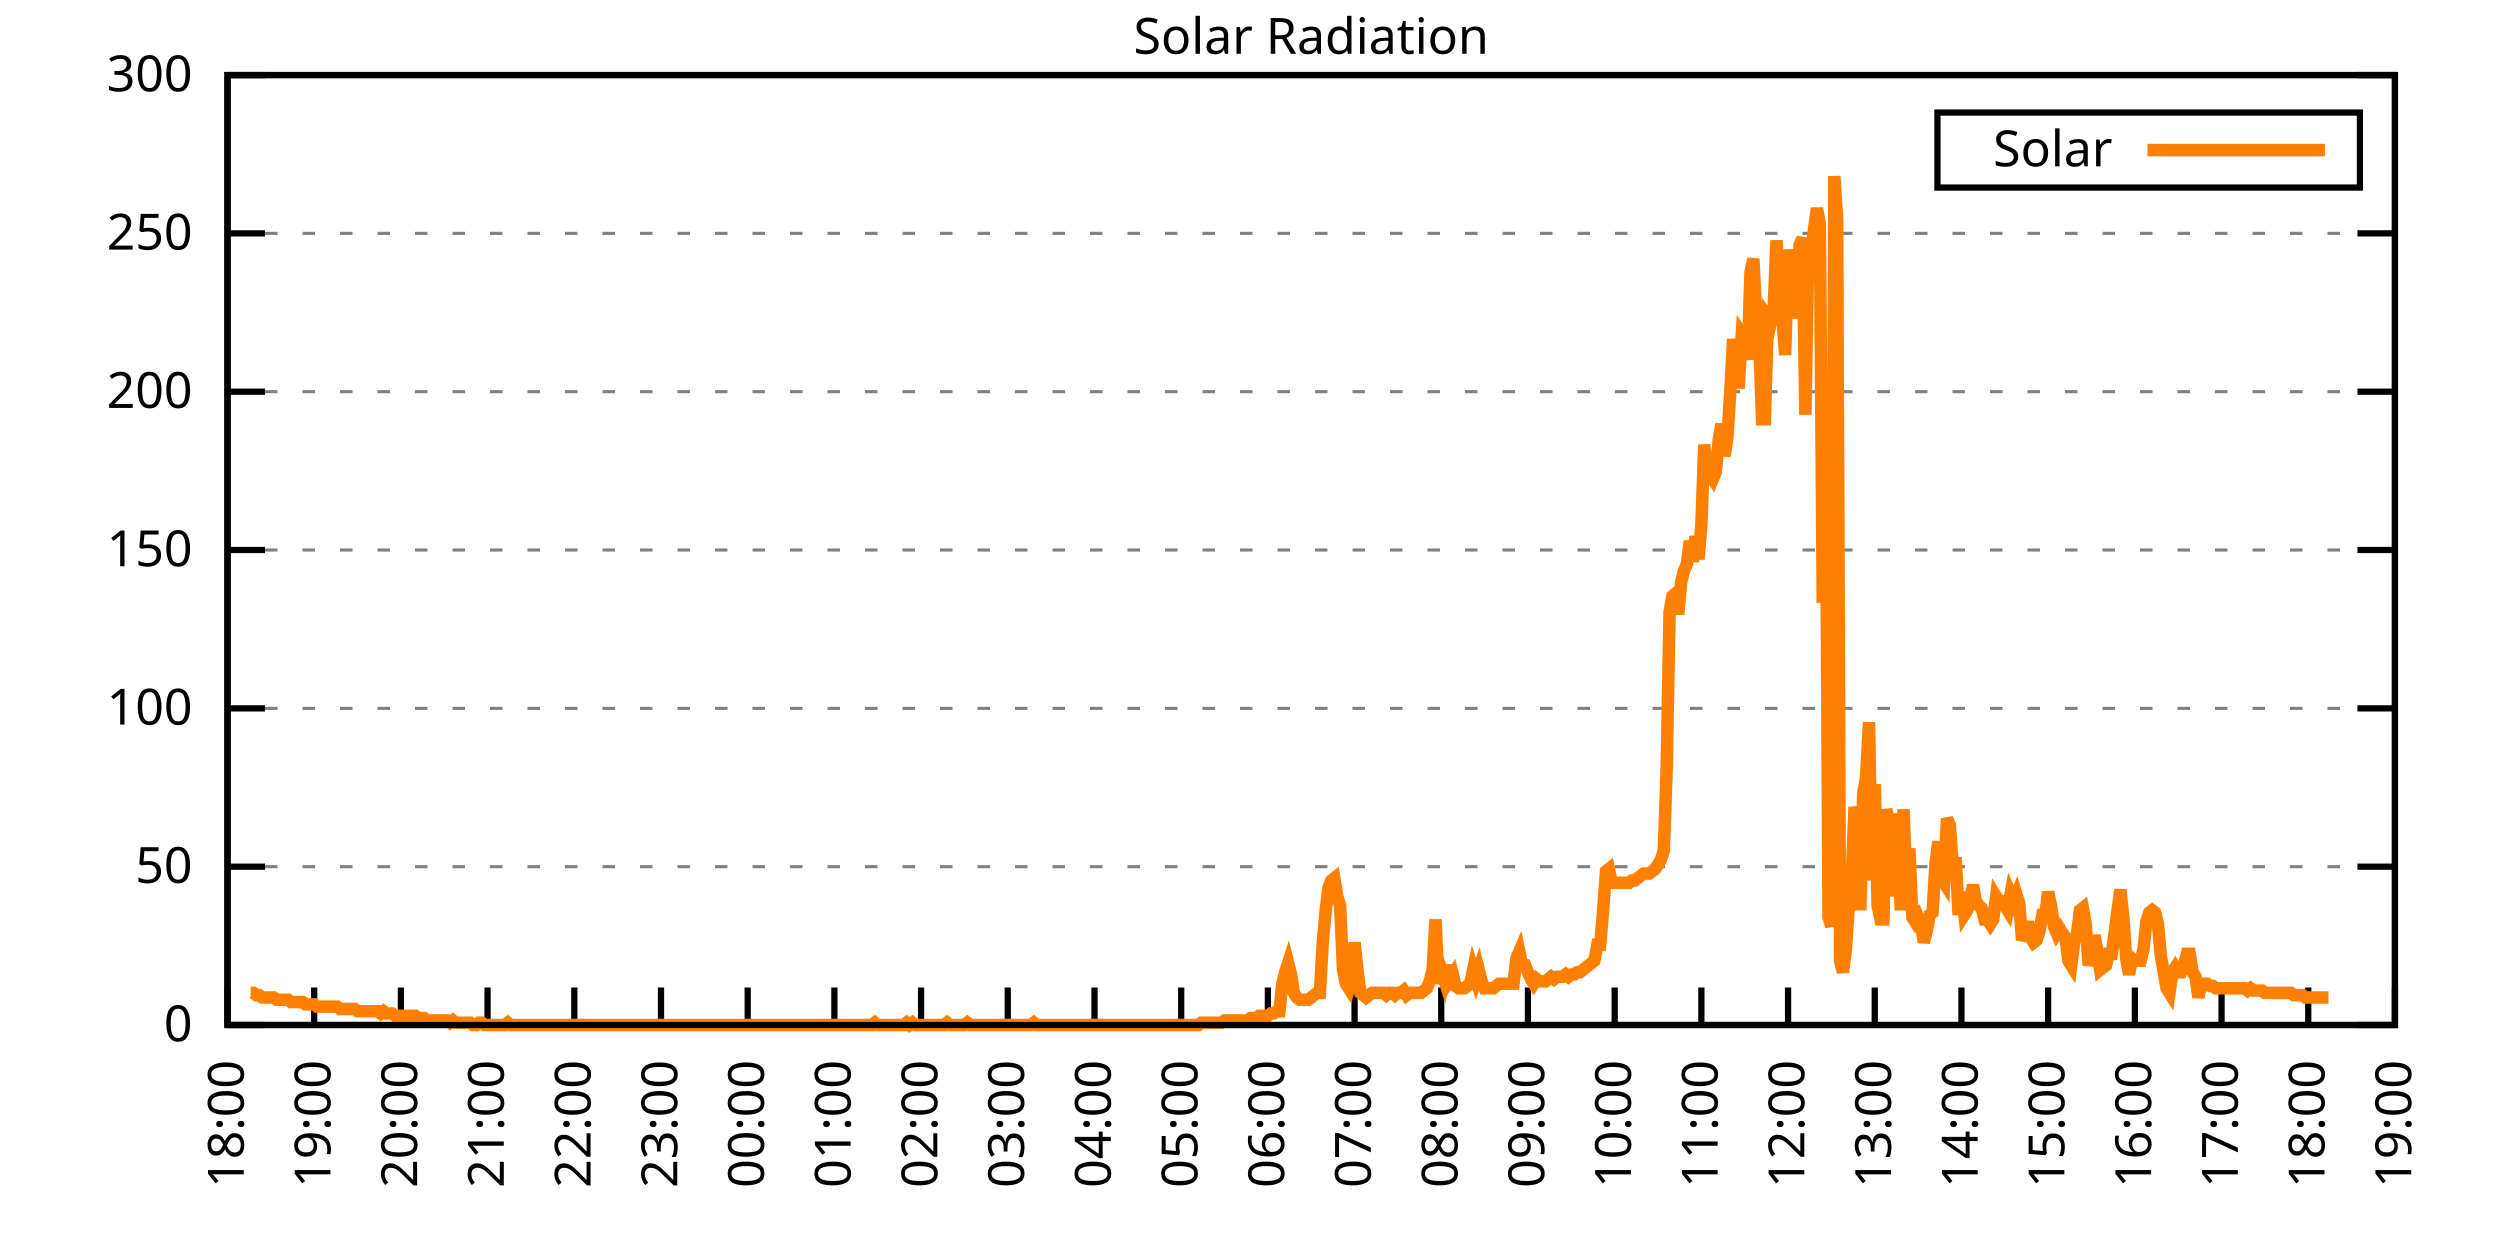
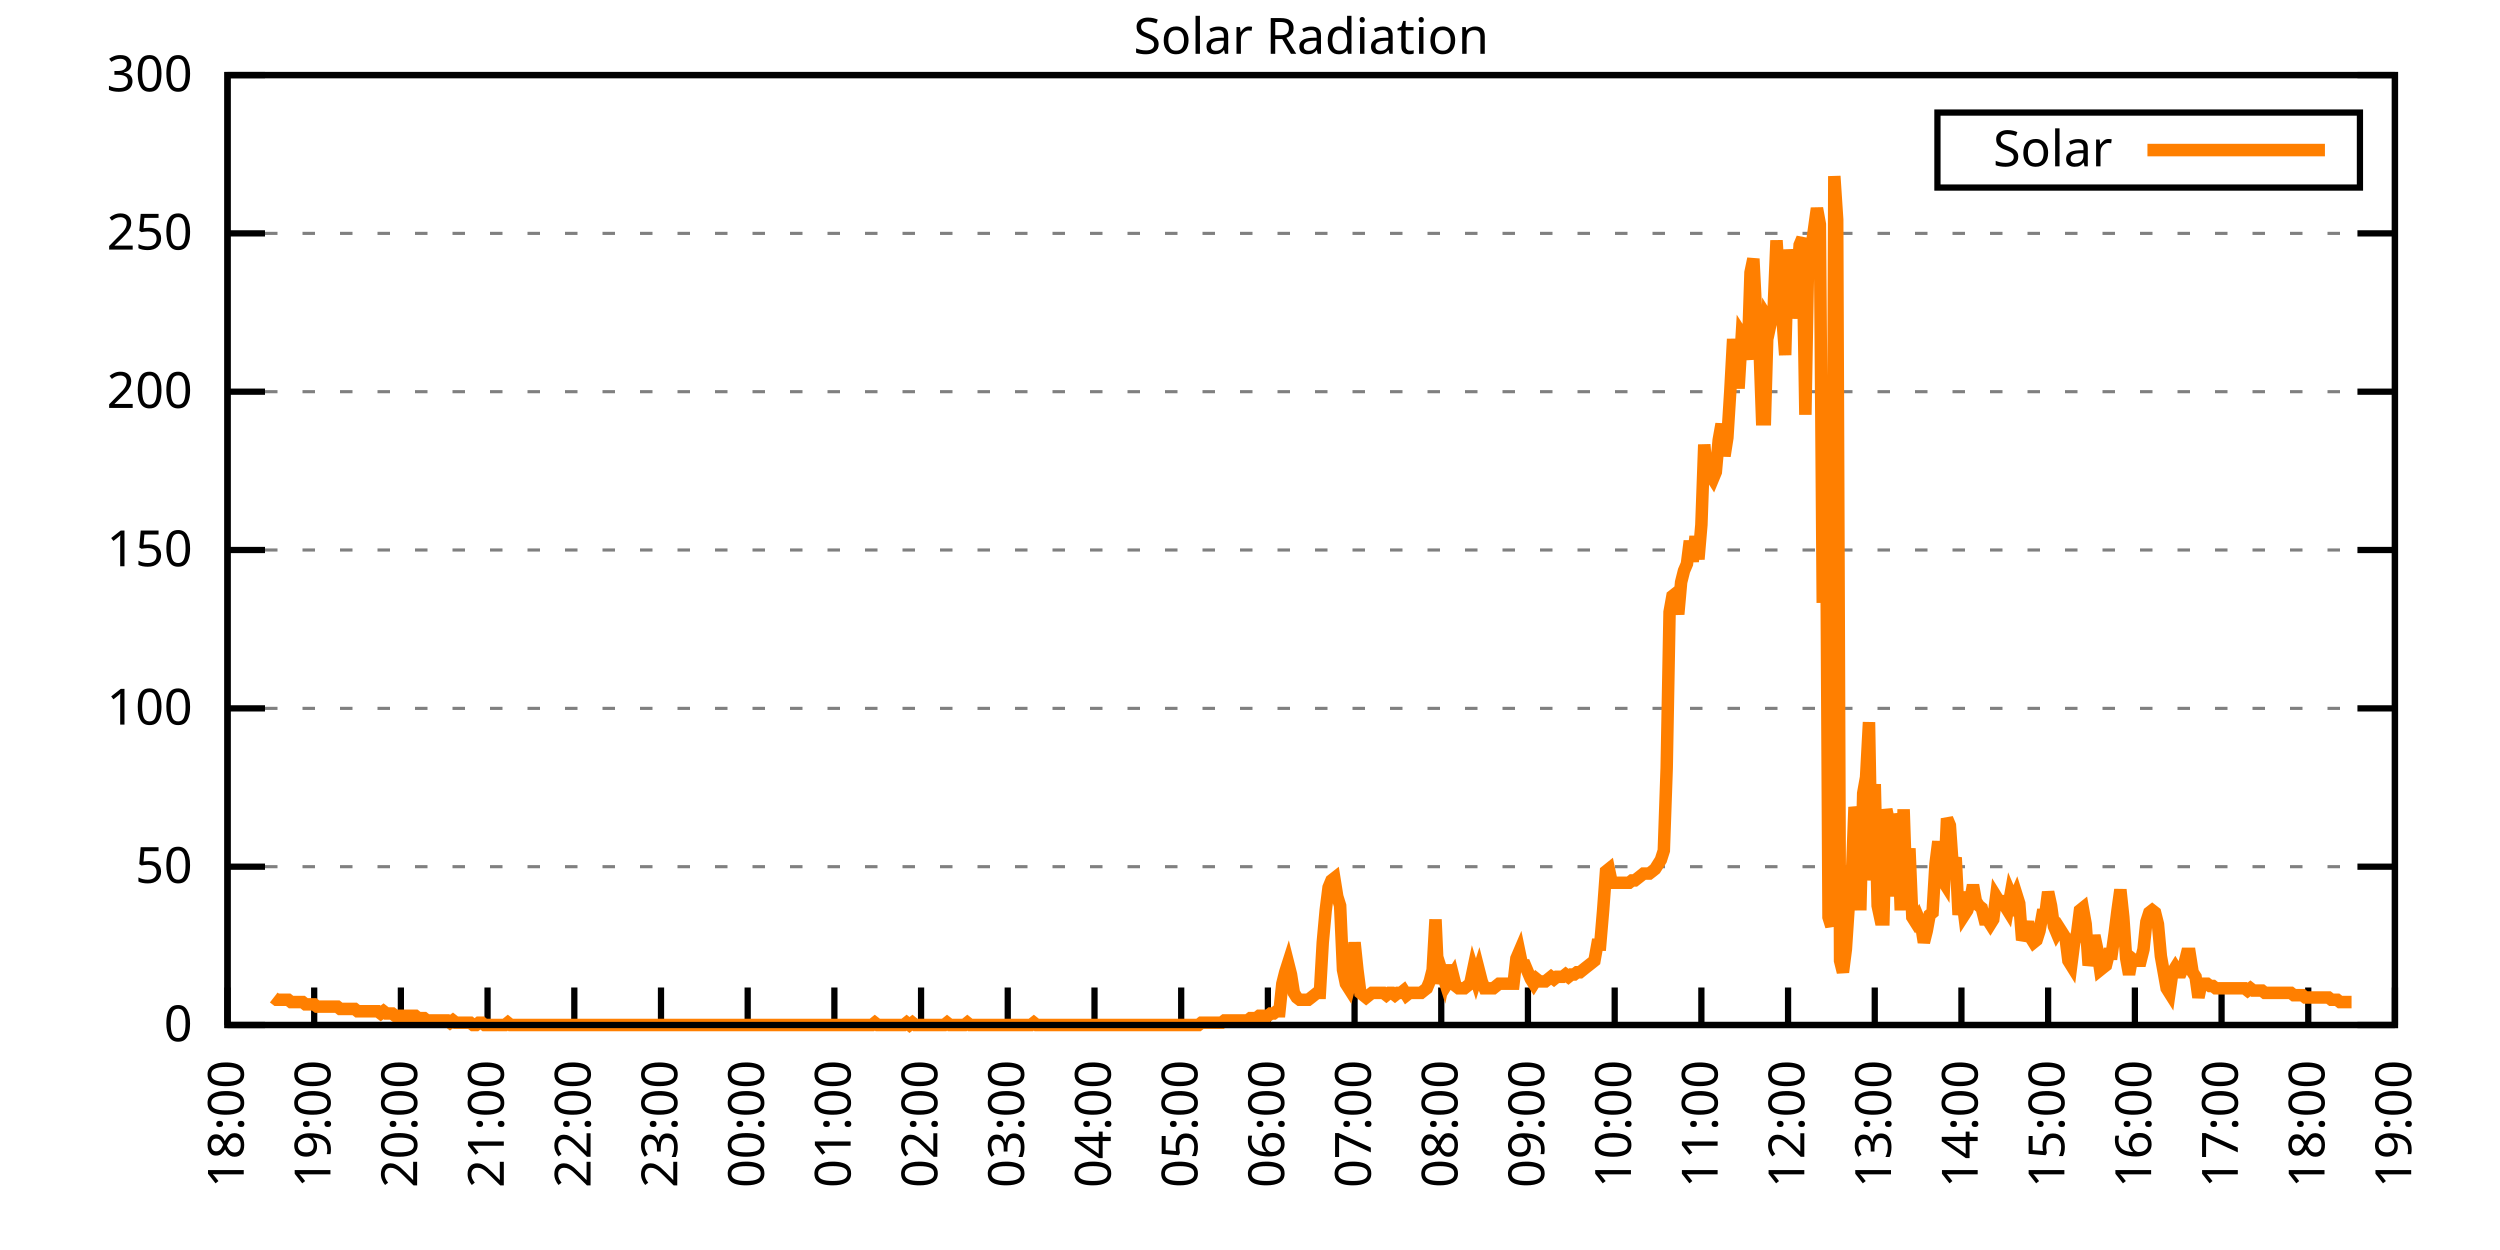
<svg xmlns="http://www.w3.org/2000/svg" xmlns:xlink="http://www.w3.org/1999/xlink" width="400" height="200" viewBox="0 0 400 200">
  <g id="gnuplot_canvas">
    <rect x="0" y="0" width="400" height="200" fill="none" />
    <defs>
      <circle id="gpDot" r="0.5" stroke-width="0.5" stroke="currentColor" />
      <path id="gpPt0" stroke-width="0.333" stroke="currentColor" d="M-1,0 h2 M0,-1 v2" />
      <path id="gpPt1" stroke-width="0.333" stroke="currentColor" d="M-1,-1 L1,1 M1,-1 L-1,1" />
      <path id="gpPt2" stroke-width="0.333" stroke="currentColor" d="M-1,0 L1,0 M0,-1 L0,1 M-1,-1 L1,1 M-1,1 L1,-1" />
      <rect id="gpPt3" stroke-width="0.333" stroke="currentColor" x="-1" y="-1" width="2" height="2" />
      <rect id="gpPt4" stroke-width="0.333" stroke="currentColor" fill="currentColor" x="-1" y="-1" width="2" height="2" />
      <circle id="gpPt5" stroke-width="0.333" stroke="currentColor" cx="0" cy="0" r="1" />
      <use xlink:href="#gpPt5" id="gpPt6" fill="currentColor" stroke="none" />
      <path id="gpPt7" stroke-width="0.333" stroke="currentColor" d="M0,-1.33 L-1.33,0.67 L1.33,0.67 z" />
      <use xlink:href="#gpPt7" id="gpPt8" fill="currentColor" stroke="none" />
      <use xlink:href="#gpPt7" id="gpPt9" stroke="currentColor" transform="rotate(180)" />
      <use xlink:href="#gpPt9" id="gpPt10" fill="currentColor" stroke="none" />
      <use xlink:href="#gpPt3" id="gpPt11" stroke="currentColor" transform="rotate(45)" />
      <use xlink:href="#gpPt11" id="gpPt12" fill="currentColor" stroke="none" />
      <path id="gpPt13" stroke-width="0.333" stroke="currentColor" d="M0,1.330 L1.265,0.411 L0.782,-1.067 L-0.782,-1.076 L-1.265,0.411 z" />
      <use xlink:href="#gpPt13" id="gpPt14" fill="currentColor" stroke="none" />
      <filter id="textbox" filterUnits="objectBoundingBox" x="0" y="0" height="1" width="1">
        <feFlood flood-color="white" flood-opacity="1" result="bgnd" />
        <feComposite in="SourceGraphic" in2="bgnd" operator="atop" />
      </filter>
      <filter id="greybox" filterUnits="objectBoundingBox" x="0" y="0" height="1" width="1">
        <feFlood flood-color="lightgrey" flood-opacity="1" result="grey" />
        <feComposite in="SourceGraphic" in2="grey" operator="atop" />
      </filter>
    </defs>
    <g fill="none" color="white" stroke="currentColor" stroke-width="1.00" stroke-linecap="butt" stroke-linejoin="miter">
</g>
    <g fill="none" color="black" stroke="currentColor" stroke-width="1.00" stroke-linecap="butt" stroke-linejoin="miter">
      <g stroke="none" shape-rendering="crispEdges">
        <polygon fill="rgb(255, 255, 255)" points="36.40,164.00 383.18,164.00 383.18,12.02 36.40,12.02 " />
      </g>
    </g>
    <g fill="none" color="black" stroke="currentColor" stroke-width="1.00" stroke-linecap="butt" stroke-linejoin="miter">
</g>
    <g fill="none" color="black" stroke="black" stroke-width="0.50" stroke-linecap="butt" stroke-linejoin="miter">
</g>
    <g fill="none" color="gray" stroke="currentColor" stroke-width="0.50" stroke-linecap="butt" stroke-linejoin="miter">
      <path stroke="gray" stroke-dasharray="2,4" class="gridline" d="M36.40,164.00 L383.19,164.00  " />
    </g>
    <g fill="none" color="gray" stroke="gray" stroke-width="1.00" stroke-linecap="butt" stroke-linejoin="miter">
</g>
    <g fill="none" color="black" stroke="currentColor" stroke-width="1.00" stroke-linecap="butt" stroke-linejoin="miter">
      <path stroke="black" d="M36.40,164.00 L42.40,164.00 M383.19,164.00 L377.19,164.00  " />
      <g transform="translate(30.80,166.60)" stroke="none" fill="black" font-family="Sans" font-size="8.00" text-anchor="end">
        <text>
          <tspan font-family="Sans"> 0</tspan>
        </text>
      </g>
    </g>
    <g fill="none" color="black" stroke="currentColor" stroke-width="1.00" stroke-linecap="butt" stroke-linejoin="miter">
</g>
    <g fill="none" color="black" stroke="black" stroke-width="0.50" stroke-linecap="butt" stroke-linejoin="miter">
</g>
    <g fill="none" color="gray" stroke="currentColor" stroke-width="0.50" stroke-linecap="butt" stroke-linejoin="miter">
      <path stroke="gray" stroke-dasharray="2,4" class="gridline" d="M36.40,138.67 L383.19,138.67  " />
    </g>
    <g fill="none" color="gray" stroke="gray" stroke-width="1.00" stroke-linecap="butt" stroke-linejoin="miter">
</g>
    <g fill="none" color="black" stroke="currentColor" stroke-width="1.00" stroke-linecap="butt" stroke-linejoin="miter">
      <path stroke="black" d="M36.40,138.67 L42.40,138.67 M383.19,138.67 L377.19,138.67  " />
      <g transform="translate(30.80,141.27)" stroke="none" fill="black" font-family="Sans" font-size="8.00" text-anchor="end">
        <text>
          <tspan font-family="Sans"> 50</tspan>
        </text>
      </g>
    </g>
    <g fill="none" color="black" stroke="currentColor" stroke-width="1.00" stroke-linecap="butt" stroke-linejoin="miter">
</g>
    <g fill="none" color="black" stroke="black" stroke-width="0.50" stroke-linecap="butt" stroke-linejoin="miter">
</g>
    <g fill="none" color="gray" stroke="currentColor" stroke-width="0.50" stroke-linecap="butt" stroke-linejoin="miter">
      <path stroke="gray" stroke-dasharray="2,4" class="gridline" d="M36.40,113.34 L383.19,113.34  " />
    </g>
    <g fill="none" color="gray" stroke="gray" stroke-width="1.00" stroke-linecap="butt" stroke-linejoin="miter">
</g>
    <g fill="none" color="black" stroke="currentColor" stroke-width="1.00" stroke-linecap="butt" stroke-linejoin="miter">
      <path stroke="black" d="M36.40,113.34 L42.40,113.34 M383.19,113.34 L377.19,113.34  " />
      <g transform="translate(30.80,115.94)" stroke="none" fill="black" font-family="Sans" font-size="8.00" text-anchor="end">
        <text>
          <tspan font-family="Sans"> 100</tspan>
        </text>
      </g>
    </g>
    <g fill="none" color="black" stroke="currentColor" stroke-width="1.00" stroke-linecap="butt" stroke-linejoin="miter">
</g>
    <g fill="none" color="black" stroke="black" stroke-width="0.50" stroke-linecap="butt" stroke-linejoin="miter">
</g>
    <g fill="none" color="gray" stroke="currentColor" stroke-width="0.50" stroke-linecap="butt" stroke-linejoin="miter">
      <path stroke="gray" stroke-dasharray="2,4" class="gridline" d="M36.40,88.00 L383.19,88.00  " />
    </g>
    <g fill="none" color="gray" stroke="gray" stroke-width="1.00" stroke-linecap="butt" stroke-linejoin="miter">
</g>
    <g fill="none" color="black" stroke="currentColor" stroke-width="1.00" stroke-linecap="butt" stroke-linejoin="miter">
      <path stroke="black" d="M36.40,88.00 L42.40,88.00 M383.19,88.00 L377.19,88.00  " />
      <g transform="translate(30.80,90.60)" stroke="none" fill="black" font-family="Sans" font-size="8.00" text-anchor="end">
        <text>
          <tspan font-family="Sans"> 150</tspan>
        </text>
      </g>
    </g>
    <g fill="none" color="black" stroke="currentColor" stroke-width="1.00" stroke-linecap="butt" stroke-linejoin="miter">
</g>
    <g fill="none" color="black" stroke="black" stroke-width="0.50" stroke-linecap="butt" stroke-linejoin="miter">
</g>
    <g fill="none" color="gray" stroke="currentColor" stroke-width="0.50" stroke-linecap="butt" stroke-linejoin="miter">
      <path stroke="gray" stroke-dasharray="2,4" class="gridline" d="M36.40,62.67 L383.19,62.67  " />
    </g>
    <g fill="none" color="gray" stroke="gray" stroke-width="1.00" stroke-linecap="butt" stroke-linejoin="miter">
</g>
    <g fill="none" color="black" stroke="currentColor" stroke-width="1.00" stroke-linecap="butt" stroke-linejoin="miter">
      <path stroke="black" d="M36.40,62.67 L42.40,62.67 M383.19,62.67 L377.19,62.67  " />
      <g transform="translate(30.80,65.27)" stroke="none" fill="black" font-family="Sans" font-size="8.00" text-anchor="end">
        <text>
          <tspan font-family="Sans"> 200</tspan>
        </text>
      </g>
    </g>
    <g fill="none" color="black" stroke="currentColor" stroke-width="1.00" stroke-linecap="butt" stroke-linejoin="miter">
</g>
    <g fill="none" color="black" stroke="black" stroke-width="0.50" stroke-linecap="butt" stroke-linejoin="miter">
</g>
    <g fill="none" color="gray" stroke="currentColor" stroke-width="0.50" stroke-linecap="butt" stroke-linejoin="miter">
      <path stroke="gray" stroke-dasharray="2,4" class="gridline" d="M36.40,37.34 L383.19,37.34  " />
    </g>
    <g fill="none" color="gray" stroke="gray" stroke-width="1.00" stroke-linecap="butt" stroke-linejoin="miter">
</g>
    <g fill="none" color="black" stroke="currentColor" stroke-width="1.00" stroke-linecap="butt" stroke-linejoin="miter">
      <path stroke="black" d="M36.40,37.34 L42.40,37.34 M383.19,37.34 L377.19,37.34  " />
      <g transform="translate(30.80,39.94)" stroke="none" fill="black" font-family="Sans" font-size="8.00" text-anchor="end">
        <text>
          <tspan font-family="Sans"> 250</tspan>
        </text>
      </g>
    </g>
    <g fill="none" color="black" stroke="currentColor" stroke-width="1.00" stroke-linecap="butt" stroke-linejoin="miter">
</g>
    <g fill="none" color="black" stroke="black" stroke-width="0.50" stroke-linecap="butt" stroke-linejoin="miter">
</g>
    <g fill="none" color="gray" stroke="currentColor" stroke-width="0.50" stroke-linecap="butt" stroke-linejoin="miter">
      <path stroke="gray" stroke-dasharray="2,4" class="gridline" d="M36.40,12.01 L383.19,12.01  " />
    </g>
    <g fill="none" color="gray" stroke="gray" stroke-width="1.00" stroke-linecap="butt" stroke-linejoin="miter">
</g>
    <g fill="none" color="black" stroke="currentColor" stroke-width="1.00" stroke-linecap="butt" stroke-linejoin="miter">
      <path stroke="black" d="M36.40,12.01 L42.40,12.01 M383.19,12.01 L377.19,12.01  " />
      <g transform="translate(30.80,14.61)" stroke="none" fill="black" font-family="Sans" font-size="8.00" text-anchor="end">
        <text>
          <tspan font-family="Sans"> 300</tspan>
        </text>
      </g>
    </g>
    <g fill="none" color="black" stroke="currentColor" stroke-width="1.00" stroke-linecap="butt" stroke-linejoin="miter">
      <path stroke="black" d="M36.40,164.00 L36.40,158.00  " />
      <g transform="translate(39.00,169.60) rotate(270.00)" stroke="none" fill="black" font-family="Sans" font-size="8.00" text-anchor="end">
        <text>
          <tspan font-family="Sans">18:00</tspan>
        </text>
      </g>
    </g>
    <g fill="none" color="black" stroke="currentColor" stroke-width="1.00" stroke-linecap="butt" stroke-linejoin="miter">
      <path stroke="black" d="M50.27,164.00 L50.27,158.00  " />
      <g transform="translate(52.87,169.60) rotate(270.00)" stroke="none" fill="black" font-family="Sans" font-size="8.00" text-anchor="end">
        <text>
          <tspan font-family="Sans">19:00</tspan>
        </text>
      </g>
    </g>
    <g fill="none" color="black" stroke="currentColor" stroke-width="1.00" stroke-linecap="butt" stroke-linejoin="miter">
      <path stroke="black" d="M64.14,164.00 L64.14,158.00  " />
      <g transform="translate(66.74,169.60) rotate(270.00)" stroke="none" fill="black" font-family="Sans" font-size="8.00" text-anchor="end">
        <text>
          <tspan font-family="Sans">20:00</tspan>
        </text>
      </g>
    </g>
    <g fill="none" color="black" stroke="currentColor" stroke-width="1.00" stroke-linecap="butt" stroke-linejoin="miter">
      <path stroke="black" d="M78.01,164.00 L78.01,158.00  " />
      <g transform="translate(80.61,169.60) rotate(270.00)" stroke="none" fill="black" font-family="Sans" font-size="8.00" text-anchor="end">
        <text>
          <tspan font-family="Sans">21:00</tspan>
        </text>
      </g>
    </g>
    <g fill="none" color="black" stroke="currentColor" stroke-width="1.00" stroke-linecap="butt" stroke-linejoin="miter">
      <path stroke="black" d="M91.89,164.00 L91.89,158.00  " />
      <g transform="translate(94.49,169.60) rotate(270.00)" stroke="none" fill="black" font-family="Sans" font-size="8.00" text-anchor="end">
        <text>
          <tspan font-family="Sans">22:00</tspan>
        </text>
      </g>
    </g>
    <g fill="none" color="black" stroke="currentColor" stroke-width="1.00" stroke-linecap="butt" stroke-linejoin="miter">
      <path stroke="black" d="M105.76,164.00 L105.76,158.00  " />
      <g transform="translate(108.36,169.60) rotate(270.00)" stroke="none" fill="black" font-family="Sans" font-size="8.00" text-anchor="end">
        <text>
          <tspan font-family="Sans">23:00</tspan>
        </text>
      </g>
    </g>
    <g fill="none" color="black" stroke="currentColor" stroke-width="1.00" stroke-linecap="butt" stroke-linejoin="miter">
      <path stroke="black" d="M119.63,164.00 L119.63,158.00  " />
      <g transform="translate(122.23,169.60) rotate(270.00)" stroke="none" fill="black" font-family="Sans" font-size="8.00" text-anchor="end">
        <text>
          <tspan font-family="Sans">00:00</tspan>
        </text>
      </g>
    </g>
    <g fill="none" color="black" stroke="currentColor" stroke-width="1.00" stroke-linecap="butt" stroke-linejoin="miter">
      <path stroke="black" d="M133.50,164.00 L133.50,158.00  " />
      <g transform="translate(136.10,169.60) rotate(270.00)" stroke="none" fill="black" font-family="Sans" font-size="8.00" text-anchor="end">
        <text>
          <tspan font-family="Sans">01:00</tspan>
        </text>
      </g>
    </g>
    <g fill="none" color="black" stroke="currentColor" stroke-width="1.00" stroke-linecap="butt" stroke-linejoin="miter">
      <path stroke="black" d="M147.37,164.00 L147.37,158.00  " />
      <g transform="translate(149.97,169.60) rotate(270.00)" stroke="none" fill="black" font-family="Sans" font-size="8.00" text-anchor="end">
        <text>
          <tspan font-family="Sans">02:00</tspan>
        </text>
      </g>
    </g>
    <g fill="none" color="black" stroke="currentColor" stroke-width="1.00" stroke-linecap="butt" stroke-linejoin="miter">
      <path stroke="black" d="M161.24,164.00 L161.24,158.00  " />
      <g transform="translate(163.84,169.60) rotate(270.00)" stroke="none" fill="black" font-family="Sans" font-size="8.00" text-anchor="end">
        <text>
          <tspan font-family="Sans">03:00</tspan>
        </text>
      </g>
    </g>
    <g fill="none" color="black" stroke="currentColor" stroke-width="1.00" stroke-linecap="butt" stroke-linejoin="miter">
      <path stroke="black" d="M175.12,164.00 L175.12,158.00  " />
      <g transform="translate(177.72,169.60) rotate(270.00)" stroke="none" fill="black" font-family="Sans" font-size="8.00" text-anchor="end">
        <text>
          <tspan font-family="Sans">04:00</tspan>
        </text>
      </g>
    </g>
    <g fill="none" color="black" stroke="currentColor" stroke-width="1.00" stroke-linecap="butt" stroke-linejoin="miter">
      <path stroke="black" d="M188.99,164.00 L188.99,158.00  " />
      <g transform="translate(191.59,169.60) rotate(270.00)" stroke="none" fill="black" font-family="Sans" font-size="8.00" text-anchor="end">
        <text>
          <tspan font-family="Sans">05:00</tspan>
        </text>
      </g>
    </g>
    <g fill="none" color="black" stroke="currentColor" stroke-width="1.00" stroke-linecap="butt" stroke-linejoin="miter">
      <path stroke="black" d="M202.86,164.00 L202.86,158.00  " />
      <g transform="translate(205.46,169.60) rotate(270.00)" stroke="none" fill="black" font-family="Sans" font-size="8.00" text-anchor="end">
        <text>
          <tspan font-family="Sans">06:00</tspan>
        </text>
      </g>
    </g>
    <g fill="none" color="black" stroke="currentColor" stroke-width="1.00" stroke-linecap="butt" stroke-linejoin="miter">
      <path stroke="black" d="M216.73,164.00 L216.73,158.00  " />
      <g transform="translate(219.33,169.60) rotate(270.00)" stroke="none" fill="black" font-family="Sans" font-size="8.00" text-anchor="end">
        <text>
          <tspan font-family="Sans">07:00</tspan>
        </text>
      </g>
    </g>
    <g fill="none" color="black" stroke="currentColor" stroke-width="1.00" stroke-linecap="butt" stroke-linejoin="miter">
      <path stroke="black" d="M230.60,164.00 L230.60,158.00  " />
      <g transform="translate(233.20,169.60) rotate(270.00)" stroke="none" fill="black" font-family="Sans" font-size="8.00" text-anchor="end">
        <text>
          <tspan font-family="Sans">08:00</tspan>
        </text>
      </g>
    </g>
    <g fill="none" color="black" stroke="currentColor" stroke-width="1.00" stroke-linecap="butt" stroke-linejoin="miter">
      <path stroke="black" d="M244.47,164.00 L244.47,158.00  " />
      <g transform="translate(247.07,169.60) rotate(270.00)" stroke="none" fill="black" font-family="Sans" font-size="8.00" text-anchor="end">
        <text>
          <tspan font-family="Sans">09:00</tspan>
        </text>
      </g>
    </g>
    <g fill="none" color="black" stroke="currentColor" stroke-width="1.00" stroke-linecap="butt" stroke-linejoin="miter">
      <path stroke="black" d="M258.35,164.00 L258.35,158.00  " />
      <g transform="translate(260.95,169.60) rotate(270.00)" stroke="none" fill="black" font-family="Sans" font-size="8.00" text-anchor="end">
        <text>
          <tspan font-family="Sans">10:00</tspan>
        </text>
      </g>
    </g>
    <g fill="none" color="black" stroke="currentColor" stroke-width="1.00" stroke-linecap="butt" stroke-linejoin="miter">
      <path stroke="black" d="M272.22,164.00 L272.22,158.00  " />
      <g transform="translate(274.82,169.60) rotate(270.00)" stroke="none" fill="black" font-family="Sans" font-size="8.00" text-anchor="end">
        <text>
          <tspan font-family="Sans">11:00</tspan>
        </text>
      </g>
    </g>
    <g fill="none" color="black" stroke="currentColor" stroke-width="1.00" stroke-linecap="butt" stroke-linejoin="miter">
      <path stroke="black" d="M286.09,164.00 L286.09,158.00  " />
      <g transform="translate(288.69,169.60) rotate(270.00)" stroke="none" fill="black" font-family="Sans" font-size="8.00" text-anchor="end">
        <text>
          <tspan font-family="Sans">12:00</tspan>
        </text>
      </g>
    </g>
    <g fill="none" color="black" stroke="currentColor" stroke-width="1.00" stroke-linecap="butt" stroke-linejoin="miter">
      <path stroke="black" d="M299.96,164.00 L299.96,158.00  " />
      <g transform="translate(302.56,169.60) rotate(270.00)" stroke="none" fill="black" font-family="Sans" font-size="8.00" text-anchor="end">
        <text>
          <tspan font-family="Sans">13:00</tspan>
        </text>
      </g>
    </g>
    <g fill="none" color="black" stroke="currentColor" stroke-width="1.00" stroke-linecap="butt" stroke-linejoin="miter">
      <path stroke="black" d="M313.83,164.00 L313.83,158.00  " />
      <g transform="translate(316.43,169.60) rotate(270.00)" stroke="none" fill="black" font-family="Sans" font-size="8.00" text-anchor="end">
        <text>
          <tspan font-family="Sans">14:00</tspan>
        </text>
      </g>
    </g>
    <g fill="none" color="black" stroke="currentColor" stroke-width="1.00" stroke-linecap="butt" stroke-linejoin="miter">
      <path stroke="black" d="M327.70,164.00 L327.70,158.00  " />
      <g transform="translate(330.30,169.60) rotate(270.00)" stroke="none" fill="black" font-family="Sans" font-size="8.00" text-anchor="end">
        <text>
          <tspan font-family="Sans">15:00</tspan>
        </text>
      </g>
    </g>
    <g fill="none" color="black" stroke="currentColor" stroke-width="1.00" stroke-linecap="butt" stroke-linejoin="miter">
      <path stroke="black" d="M341.58,164.00 L341.58,158.00  " />
      <g transform="translate(344.18,169.60) rotate(270.00)" stroke="none" fill="black" font-family="Sans" font-size="8.00" text-anchor="end">
        <text>
          <tspan font-family="Sans">16:00</tspan>
        </text>
      </g>
    </g>
    <g fill="none" color="black" stroke="currentColor" stroke-width="1.00" stroke-linecap="butt" stroke-linejoin="miter">
      <path stroke="black" d="M355.45,164.00 L355.45,158.00  " />
      <g transform="translate(358.05,169.60) rotate(270.00)" stroke="none" fill="black" font-family="Sans" font-size="8.00" text-anchor="end">
        <text>
          <tspan font-family="Sans">17:00</tspan>
        </text>
      </g>
    </g>
    <g fill="none" color="black" stroke="currentColor" stroke-width="1.00" stroke-linecap="butt" stroke-linejoin="miter">
      <path stroke="black" d="M369.32,164.00 L369.32,158.00  " />
      <g transform="translate(371.92,169.60) rotate(270.00)" stroke="none" fill="black" font-family="Sans" font-size="8.00" text-anchor="end">
        <text>
          <tspan font-family="Sans">18:00</tspan>
        </text>
      </g>
    </g>
    <g fill="none" color="black" stroke="currentColor" stroke-width="1.00" stroke-linecap="butt" stroke-linejoin="miter">
      <path stroke="black" d="M383.19,164.00 L383.19,158.00  " />
      <g transform="translate(385.79,169.60) rotate(270.00)" stroke="none" fill="black" font-family="Sans" font-size="8.00" text-anchor="end">
        <text>
          <tspan font-family="Sans">19:00</tspan>
        </text>
      </g>
    </g>
    <g fill="none" color="black" stroke="currentColor" stroke-width="1.00" stroke-linecap="butt" stroke-linejoin="miter">
</g>
    <g fill="none" color="black" stroke="currentColor" stroke-width="1.00" stroke-linecap="butt" stroke-linejoin="miter">
      <path stroke="black" d="M36.40,12.01 L36.40,164.00 L383.19,164.00 L383.19,12.01 L36.40,12.01 Z  " />
    </g>
    <g fill="none" color="black" stroke="currentColor" stroke-width="1.00" stroke-linecap="butt" stroke-linejoin="miter">
</g>
    <g fill="none" color="black" stroke="currentColor" stroke-width="1.00" stroke-linecap="butt" stroke-linejoin="miter">
      <path stroke="black" d="M309.99,30.01 L309.99,18.01 L377.59,18.01 L377.59,30.01 L309.99,30.01 Z  " />
    </g>
    <g id="Solar_Radiation_plot_1">
      <g fill="none" color="white" stroke="black" stroke-width="2.00" stroke-linecap="butt" stroke-linejoin="miter">
</g>
      <g fill="none" color="black" stroke="currentColor" stroke-width="2.00" stroke-linecap="butt" stroke-linejoin="miter">
        <g transform="translate(337.99,26.61)" stroke="none" fill="black" font-family="Sans" font-size="8.00" text-anchor="end">
          <text>
            <tspan font-family="Sans">Solar</tspan>
          </text>
        </g>
      </g>
      <g fill="none" color="black" stroke="currentColor" stroke-width="2.00" stroke-linecap="butt" stroke-linejoin="miter">
-         <path stroke="rgb(255, 127,   0)" d="M343.59,24.01 L371.99,24.01 M40.10,158.86 L40.56,158.86 L41.02,159.23 L41.49,159.23 L41.95,159.60 L42.41,159.60   L42.87,159.60 L43.34,159.60 L43.80,159.60 L44.26,159.96 L44.72,159.96 L45.19,159.96 L45.65,159.96 L46.11,159.96   L46.57,160.33 L47.03,160.33 L47.50,160.33 L47.96,160.33 L48.42,160.33 L48.88,160.70 L49.35,160.70 L49.81,160.70   L50.27,160.70 L50.73,161.06 L51.20,161.06 L51.66,161.06 L52.12,161.06 L52.58,161.06 L53.05,161.06 L53.51,161.06   L53.97,161.06 L54.43,161.43 L54.90,161.43 L55.36,161.43 L55.82,161.43 L56.28,161.43 L56.75,161.43 L57.21,161.80   L57.67,161.80 L58.13,161.80 L58.59,161.80 L59.06,161.80 L59.52,161.80 L59.98,161.80 L60.44,161.80 L60.91,162.16   L61.37,161.80 L61.83,162.16 L62.29,162.16 L62.76,162.16 L63.22,162.53 L63.68,162.53 L64.14,162.53 L64.61,162.53   L65.07,162.53 L65.53,162.53 L65.99,162.53 L66.46,162.53 L66.92,162.90 L67.38,162.90 L67.84,162.90 L68.30,163.27   L68.77,163.27 L69.23,163.27 L69.69,163.27 L70.15,163.27 L70.62,163.27 L71.08,163.27 L71.54,163.27 L72.00,163.63   L72.47,163.27 L72.93,163.63 L73.39,163.63 L73.85,163.63 L74.32,163.63 L74.78,163.63 L75.24,163.63 L75.70,164.00   L76.17,164.00 L76.63,163.63 L77.09,163.63 L77.55,164.00 L78.01,164.00 L78.48,164.00 L78.94,164.00 L79.40,164.00   L79.86,164.00 L80.33,164.00 L80.79,164.00 L81.25,163.63 L81.71,164.00 L82.18,164.00 L82.64,164.00 L83.10,164.00   L83.56,164.00 L84.03,164.00 L84.49,164.00 L84.95,164.00 L85.41,164.00 L85.88,164.00 L86.34,164.00 L86.80,164.00   L87.26,164.00 L87.72,164.00 L88.19,164.00 L88.65,164.00 L89.11,164.00 L89.57,164.00 L90.04,164.00 L90.50,164.00   L90.96,164.00 L91.42,164.00 L91.89,164.00 L92.35,164.00 L92.81,164.00 L93.27,164.00 L93.74,164.00 L94.20,164.00   L94.66,164.00 L95.12,164.00 L95.59,164.00 L96.05,164.00 L96.51,164.00 L96.97,164.00 L97.44,164.00 L97.90,164.00   L98.36,164.00 L98.82,164.00 L99.28,164.00 L99.75,164.00 L100.21,164.00 L100.67,164.00 L101.13,164.00 L101.60,164.00   L102.06,164.00 L102.52,164.00 L102.98,164.00 L103.45,164.00 L103.91,164.00 L104.37,164.00 L104.83,164.00 L105.30,164.00   L105.76,164.00 L106.22,164.00 L106.68,164.00 L107.15,164.00 L107.61,164.00 L108.07,164.00 L108.53,164.00 L108.99,164.00   L109.46,164.00 L109.92,164.00 L110.38,164.00 L110.84,164.00 L111.31,164.00 L111.77,164.00 L112.23,164.00 L112.69,164.00   L113.16,164.00 L113.62,164.00 L114.08,164.00 L114.54,164.00 L115.01,164.00 L115.47,164.00 L115.93,164.00 L116.39,164.00   L116.86,164.00 L117.32,164.00 L117.78,164.00 L118.24,164.00 L118.70,164.00 L119.17,164.00 L119.63,164.00 L120.09,164.00   L120.55,164.00 L121.02,164.00 L121.48,164.00 L121.94,164.00 L122.40,164.00 L122.87,164.00 L123.33,164.00 L123.79,164.00   L124.25,164.00 L124.72,164.00 L125.18,164.00 L125.64,164.00 L126.10,164.00 L126.57,164.00 L127.03,164.00 L127.49,164.00   L127.95,164.00 L128.41,164.00 L128.88,164.00 L129.34,164.00 L129.80,164.00 L130.26,164.00 L130.73,164.00 L131.19,164.00   L131.65,164.00 L132.11,164.00 L132.58,164.00 L133.04,164.00 L133.50,164.00 L133.96,164.00 L134.43,164.00 L134.89,164.00   L135.35,164.00 L135.81,164.00 L136.28,164.00 L136.74,164.00 L137.20,164.00 L137.66,164.00 L138.13,164.00 L138.59,164.00   L139.05,164.00 L139.51,164.00 L139.97,163.63 L140.44,164.00 L140.90,164.00 L141.36,164.00 L141.82,164.00 L142.29,164.00   L142.75,164.00 L143.21,164.00 L143.67,164.00 L144.14,164.00 L144.60,164.00 L145.06,163.63 L145.52,164.00 L145.99,163.63   L146.45,164.00 L146.91,164.00 L147.37,164.00 L147.84,164.00 L148.30,164.00 L148.76,164.00 L149.22,164.00 L149.68,164.00   L150.15,164.00 L150.61,164.00 L151.07,164.00 L151.53,163.63 L152.00,164.00 L152.46,164.00 L152.92,164.00 L153.38,164.00   L153.85,164.00 L154.31,164.00 L154.77,163.63 L155.23,164.00 L155.70,164.00 L156.16,164.00 L156.62,164.00 L157.08,164.00   L157.55,164.00 L158.01,164.00 L158.47,164.00 L158.93,164.00 L159.39,164.00 L159.86,164.00 L160.32,164.00 L160.78,164.00   L161.24,164.00 L161.71,164.00 L162.17,164.00 L162.63,164.00 L163.09,164.00 L163.56,164.00 L164.02,164.00 L164.48,164.00   L164.94,164.00 L165.41,163.63 L165.87,164.00 L166.33,164.00 L166.79,164.00 L167.26,164.00 L167.72,164.00 L168.18,164.00   L168.64,164.00 L169.10,164.00 L169.57,164.00 L170.03,164.00 L170.49,164.00 L170.95,164.00 L171.42,164.00 L171.88,164.00   L172.34,164.00 L172.80,164.00 L173.27,164.00 L173.73,164.00 L174.19,164.00 L174.65,164.00 L175.12,164.00 L175.58,164.00   L176.04,164.00 L176.50,164.00 L176.97,164.00 L177.43,164.00 L177.89,164.00 L178.35,164.00 L178.82,164.00 L179.28,164.00   L179.74,164.00 L180.20,164.00 L180.66,164.00 L181.13,164.00 L181.59,164.00 L182.05,164.00 L182.51,164.00 L182.98,164.00   L183.44,164.00 L183.90,164.00 L184.36,164.00 L184.83,164.00 L185.29,164.00 L185.75,164.00 L186.21,164.00 L186.68,164.00   L187.14,164.00 L187.60,164.00 L188.06,164.00 L188.53,164.00 L188.99,164.00 L189.45,164.00 L189.91,164.00 L190.37,164.00   L190.84,164.00 L191.30,164.00 L191.76,164.00 L192.22,163.63 L192.69,163.63 L193.15,163.63 L193.61,163.63 L194.07,163.63   L194.54,163.63 L195.00,163.63 L195.46,163.63 L195.92,163.27 L196.39,163.27 L196.85,163.27 L197.31,163.27 L197.77,163.27   L198.24,163.27 L198.70,163.27 L199.16,163.27 L199.62,163.27 L200.08,162.90 L200.55,162.90 L201.01,162.90 L201.47,162.53   L201.93,162.53 L202.40,162.53 L202.86,162.53 L203.32,162.16 L203.78,162.16 L204.25,161.80 L204.71,161.80 L205.17,157.39   L205.63,155.56 L206.10,154.09 L206.56,155.92 L207.02,158.86 L207.48,159.60 L207.95,159.96 L208.41,159.96 L208.87,159.96   L209.33,159.96 L209.80,159.60 L210.26,159.23 L210.72,158.86 L211.18,158.86 L211.64,150.79 L212.11,145.65 L212.57,141.98   L213.03,140.87 L213.49,140.51 L213.96,143.44 L214.42,144.91 L214.88,155.19 L215.34,157.39 L215.81,158.13 L216.27,156.29   L216.73,150.79 L217.19,155.19 L217.66,158.86 L218.12,159.23 L218.58,159.60 L219.04,159.23 L219.51,158.86 L219.97,158.86   L220.43,158.86 L220.89,158.86 L221.35,158.86 L221.82,159.23 L222.28,158.86 L222.74,158.86 L223.20,159.23 L223.67,158.86   L224.13,158.86 L224.59,158.49 L225.05,159.23 L225.52,158.86 L225.98,158.86 L226.44,158.86 L226.90,158.86 L227.37,158.86   L227.83,158.49 L228.29,158.13 L228.75,157.03 L229.22,155.19 L229.68,147.11 L230.14,157.39 L230.60,155.19 L231.06,156.66   L231.53,154.46 L231.99,156.66 L232.45,155.92 L232.91,157.76 L233.38,158.13 L233.84,158.13 L234.30,158.13 L234.76,157.76   L235.23,157.39 L235.69,155.19 L236.15,156.66 L236.61,155.19 L237.08,157.03 L237.54,158.13 L238.00,158.13 L238.46,158.13   L238.93,158.13 L239.39,157.76 L239.85,157.39 L240.31,157.39 L240.77,157.39 L241.24,157.39 L241.70,157.39 L242.16,157.39   L242.62,153.35 L243.09,152.25 L243.55,154.46 L244.01,154.46 L244.47,155.56 L244.94,156.66 L245.40,157.39 L245.86,156.66   L246.32,157.03 L246.79,157.03 L247.25,157.03 L247.71,156.66 L248.17,156.29 L248.64,156.66 L249.10,156.29 L249.56,156.29   L250.02,156.29 L250.49,155.92 L250.95,156.29 L251.41,155.92 L251.87,155.92 L252.33,155.56 L252.80,155.56 L253.26,155.19   L253.72,154.82 L254.18,154.46 L254.65,154.09 L255.11,153.72 L255.57,151.15 L256.03,151.15 L256.50,145.65 L256.96,139.41   L257.42,139.04 L257.88,141.24 L258.35,141.24 L258.81,141.24 L259.27,141.24 L259.73,141.24 L260.20,141.24 L260.66,141.24   L261.12,140.87 L261.58,140.87 L262.04,140.51 L262.51,140.14 L262.97,139.77 L263.43,139.77 L263.89,139.77 L264.36,139.41   L264.82,139.04 L265.28,138.30 L265.74,137.57 L266.21,136.10 L266.67,122.89 L267.13,97.93 L267.59,95.36 L268.06,94.99   L268.52,98.29 L268.98,93.15 L269.44,91.32 L269.91,90.22 L270.37,86.55 L270.83,89.85 L271.29,85.81 L271.75,89.48   L272.22,83.98 L272.68,71.13 L273.14,76.27 L273.60,75.90 L274.07,76.64 L274.53,75.53 L274.99,70.40 L275.45,67.83   L275.92,72.97 L276.38,70.03 L276.84,62.69 L277.30,54.24 L277.77,61.22 L278.23,61.22 L278.69,53.51 L279.15,54.24   L279.62,57.55 L280.08,43.60 L280.54,41.40 L281.00,50.57 L281.46,53.88 L281.93,67.09 L282.39,67.09 L282.85,50.94   L283.31,51.68 L283.78,49.47 L284.24,38.46 L284.70,45.80 L285.16,50.57 L285.63,56.81 L286.09,39.93 L286.55,44.33   L287.01,50.94 L287.48,46.17 L287.94,39.19 L288.40,38.09 L288.86,66.36 L289.33,39.93 L289.79,39.93 L290.25,36.63   L290.71,33.32 L291.18,35.89 L291.64,96.46 L292.10,64.89 L292.56,146.75 L293.02,148.22 L293.49,28.18 L293.95,35.16   L294.41,153.72 L294.87,155.56 L295.34,151.89 L295.80,144.91 L296.26,141.24 L296.72,129.13 L297.19,131.33 L297.65,145.65   L298.11,126.93 L298.57,124.36 L299.04,115.55 L299.50,140.87 L299.96,125.46 L300.42,144.91 L300.89,147.11 L301.35,147.11   L301.81,129.49 L302.27,131.70 L302.73,143.44 L303.20,130.23 L303.66,132.43 L304.12,145.65 L304.58,129.49 L305.05,143.44   L305.51,135.74 L305.97,146.75 L306.43,147.48 L306.90,146.75 L307.36,147.85 L307.82,150.79 L308.28,148.95 L308.75,146.38   L309.21,146.01 L309.67,138.30 L310.13,134.63 L310.60,140.51 L311.06,141.24 L311.52,130.96 L311.98,132.06 L312.44,138.67   L312.91,137.20 L313.37,146.38 L313.83,142.71 L314.29,146.38 L314.76,145.65 L315.22,144.18 L315.68,141.61 L316.14,144.18   L316.61,144.91 L317.07,145.28 L317.53,147.11 L317.99,147.11 L318.46,147.85 L318.92,147.11 L319.38,143.44 L319.84,144.18   L320.31,144.18 L320.77,144.91 L321.23,145.65 L321.69,143.08 L322.15,144.18 L322.62,143.08 L323.08,144.55 L323.54,150.42   L324.00,149.32 L324.47,147.48 L324.93,150.05 L325.39,150.79 L325.85,150.42 L326.32,148.95 L326.78,146.38 L327.24,146.38   L327.70,142.71 L328.17,144.91 L328.63,148.22 L329.09,149.32 L329.55,148.58 L330.02,149.32 L330.48,150.05 L330.94,153.72   L331.40,154.46 L331.87,150.79 L332.33,149.32 L332.79,145.65 L333.25,145.28 L333.71,147.85 L334.18,154.46 L334.64,152.62   L335.10,149.68 L335.56,151.89 L336.03,155.19 L336.49,154.82 L336.95,154.46 L337.41,152.62 L337.88,152.62 L338.34,149.32   L338.80,145.65 L339.26,142.34 L339.73,146.75 L340.19,153.35 L340.65,155.92 L341.11,153.35 L341.58,153.72 L342.04,153.72   L342.50,153.72 L342.96,151.89 L343.42,147.48 L343.89,146.01 L344.35,145.65 L344.81,146.01 L345.27,147.85 L345.74,152.99   L346.20,155.56 L346.66,158.13 L347.12,158.86 L347.59,155.56 L348.05,154.82 L348.51,155.56 L348.97,155.56 L349.44,154.46   L349.90,152.62 L350.36,152.62 L350.82,155.56 L351.29,156.29 L351.75,159.60 L352.21,157.39 L352.67,157.39 L353.13,157.39   L353.60,157.76 L354.06,157.76 L354.52,158.13 L354.98,158.13 L355.45,158.13 L355.91,158.13 L356.37,158.13 L356.83,158.13   L357.30,158.13 L357.76,158.13 L358.22,158.13 L358.68,158.13 L359.15,158.13 L359.61,158.49 L360.07,158.13 L360.53,158.49   L361.00,158.49 L361.46,158.49 L361.92,158.49 L362.38,158.86 L362.84,158.86 L363.31,158.86 L363.77,158.86 L364.23,158.86   L364.69,158.86 L365.16,158.86 L365.62,158.86 L366.08,158.86 L366.54,158.86 L367.01,159.23 L367.47,159.23 L367.93,159.23   L368.39,159.23 L368.86,159.60 L369.32,159.60 L369.78,159.60 L370.24,159.60 L370.71,159.60 L371.17,159.60 L371.63,159.60   L372.09,159.60 L372.56,159.60  " />
+         <path stroke="rgb(255, 127,   0)" d="M343.59,24.01 L371.99,24.01 M43.80,159.60 L44.26,159.96 L44.72,159.96 L45.19,159.96 L45.65,159.96 L46.11,159.96   L46.57,160.33 L47.03,160.33 L47.50,160.33 L47.96,160.33 L48.42,160.33 L48.88,160.70 L49.35,160.70 L49.81,160.70   L50.27,160.70 L50.73,161.06 L51.20,161.06 L51.66,161.06 L52.12,161.06 L52.58,161.06 L53.05,161.06 L53.51,161.06   L53.97,161.06 L54.43,161.43 L54.90,161.43 L55.36,161.43 L55.82,161.43 L56.28,161.43 L56.75,161.43 L57.21,161.80   L57.67,161.80 L58.13,161.80 L58.59,161.80 L59.06,161.80 L59.52,161.80 L59.98,161.80 L60.44,161.80 L60.91,162.16   L61.37,161.80 L61.83,162.16 L62.29,162.16 L62.76,162.16 L63.22,162.53 L63.68,162.53 L64.14,162.53 L64.61,162.53   L65.07,162.53 L65.53,162.53 L65.99,162.53 L66.46,162.53 L66.92,162.90 L67.38,162.90 L67.84,162.90 L68.30,163.27   L68.77,163.27 L69.23,163.27 L69.69,163.27 L70.15,163.27 L70.62,163.27 L71.08,163.27 L71.54,163.27 L72.00,163.63   L72.47,163.27 L72.93,163.63 L73.39,163.63 L73.85,163.63 L74.32,163.63 L74.78,163.63 L75.24,163.63 L75.70,164.00   L76.17,164.00 L76.63,163.63 L77.09,163.63 L77.55,164.00 L78.01,164.00 L78.48,164.00 L78.94,164.00 L79.40,164.00   L79.86,164.00 L80.33,164.00 L80.79,164.00 L81.25,163.63 L81.71,164.00 L82.18,164.00 L82.64,164.00 L83.10,164.00   L83.56,164.00 L84.03,164.00 L84.49,164.00 L84.95,164.00 L85.41,164.00 L85.88,164.00 L86.34,164.00 L86.80,164.00   L87.26,164.00 L87.72,164.00 L88.19,164.00 L88.65,164.00 L89.11,164.00 L89.57,164.00 L90.04,164.00 L90.50,164.00   L90.96,164.00 L91.42,164.00 L91.89,164.00 L92.35,164.00 L92.81,164.00 L93.27,164.00 L93.74,164.00 L94.20,164.00   L94.66,164.00 L95.12,164.00 L95.59,164.00 L96.05,164.00 L96.51,164.00 L96.97,164.00 L97.44,164.00 L97.90,164.00   L98.36,164.00 L98.82,164.00 L99.28,164.00 L99.75,164.00 L100.21,164.00 L100.67,164.00 L101.13,164.00 L101.60,164.00   L102.06,164.00 L102.52,164.00 L102.98,164.00 L103.45,164.00 L103.91,164.00 L104.37,164.00 L104.83,164.00 L105.30,164.00   L105.76,164.00 L106.22,164.00 L106.68,164.00 L107.15,164.00 L107.61,164.00 L108.07,164.00 L108.53,164.00 L108.99,164.00   L109.46,164.00 L109.92,164.00 L110.38,164.00 L110.84,164.00 L111.31,164.00 L111.77,164.00 L112.23,164.00 L112.69,164.00   L113.16,164.00 L113.62,164.00 L114.08,164.00 L114.54,164.00 L115.01,164.00 L115.47,164.00 L115.93,164.00 L116.39,164.00   L116.86,164.00 L117.32,164.00 L117.78,164.00 L118.24,164.00 L118.70,164.00 L119.17,164.00 L119.63,164.00 L120.09,164.00   L120.55,164.00 L121.02,164.00 L121.48,164.00 L121.94,164.00 L122.40,164.00 L122.87,164.00 L123.33,164.00 L123.79,164.00   L124.25,164.00 L124.72,164.00 L125.18,164.00 L125.64,164.00 L126.10,164.00 L126.57,164.00 L127.03,164.00 L127.49,164.00   L127.95,164.00 L128.41,164.00 L128.88,164.00 L129.34,164.00 L129.80,164.00 L130.26,164.00 L130.73,164.00 L131.19,164.00   L131.65,164.00 L132.11,164.00 L132.58,164.00 L133.04,164.00 L133.50,164.00 L133.96,164.00 L134.43,164.00 L134.89,164.00   L135.35,164.00 L135.81,164.00 L136.28,164.00 L136.74,164.00 L137.20,164.00 L137.66,164.00 L138.13,164.00 L138.59,164.00   L139.05,164.00 L139.51,164.00 L139.97,163.63 L140.44,164.00 L140.90,164.00 L141.36,164.00 L141.82,164.00 L142.29,164.00   L142.75,164.00 L143.21,164.00 L143.67,164.00 L144.14,164.00 L144.60,164.00 L145.06,163.63 L145.52,164.00 L145.99,163.63   L146.45,164.00 L146.91,164.00 L147.37,164.00 L147.84,164.00 L148.30,164.00 L148.76,164.00 L149.22,164.00 L149.68,164.00   L150.15,164.00 L150.61,164.00 L151.07,164.00 L151.53,163.63 L152.00,164.00 L152.46,164.00 L152.92,164.00 L153.38,164.00   L153.85,164.00 L154.31,164.00 L154.77,163.63 L155.23,164.00 L155.70,164.00 L156.16,164.00 L156.62,164.00 L157.08,164.00   L157.55,164.00 L158.01,164.00 L158.47,164.00 L158.93,164.00 L159.39,164.00 L159.86,164.00 L160.32,164.00 L160.78,164.00   L161.24,164.00 L161.71,164.00 L162.17,164.00 L162.63,164.00 L163.09,164.00 L163.56,164.00 L164.02,164.00 L164.48,164.00   L164.94,164.00 L165.41,163.63 L165.87,164.00 L166.33,164.00 L166.79,164.00 L167.26,164.00 L167.72,164.00 L168.18,164.00   L168.64,164.00 L169.10,164.00 L169.57,164.00 L170.03,164.00 L170.49,164.00 L170.95,164.00 L171.42,164.00 L171.88,164.00   L172.34,164.00 L172.80,164.00 L173.27,164.00 L173.73,164.00 L174.19,164.00 L174.65,164.00 L175.12,164.00 L175.58,164.00   L176.04,164.00 L176.50,164.00 L176.97,164.00 L177.43,164.00 L177.89,164.00 L178.35,164.00 L178.82,164.00 L179.28,164.00   L179.74,164.00 L180.20,164.00 L180.66,164.00 L181.13,164.00 L181.59,164.00 L182.05,164.00 L182.51,164.00 L182.98,164.00   L183.44,164.00 L183.90,164.00 L184.36,164.00 L184.83,164.00 L185.29,164.00 L185.75,164.00 L186.21,164.00 L186.68,164.00   L187.14,164.00 L187.60,164.00 L188.06,164.00 L188.53,164.00 L188.99,164.00 L189.45,164.00 L189.91,164.00 L190.37,164.00   L190.84,164.00 L191.30,164.00 L191.76,164.00 L192.22,163.63 L192.69,163.63 L193.15,163.63 L193.61,163.63 L194.07,163.63   L194.54,163.63 L195.00,163.63 L195.46,163.63 L195.92,163.27 L196.39,163.27 L196.85,163.27 L197.31,163.27 L197.77,163.27   L198.24,163.27 L198.70,163.27 L199.16,163.27 L199.62,163.27 L200.08,162.90 L200.55,162.90 L201.01,162.90 L201.47,162.53   L201.93,162.53 L202.40,162.53 L202.86,162.53 L203.32,162.16 L203.78,162.16 L204.25,161.80 L204.71,161.80 L205.17,157.39   L205.63,155.56 L206.10,154.09 L206.56,155.92 L207.02,158.86 L207.48,159.60 L207.95,159.96 L208.41,159.96 L208.87,159.96   L209.33,159.96 L209.80,159.60 L210.26,159.23 L210.72,158.86 L211.18,158.86 L211.64,150.79 L212.11,145.65 L212.57,141.98   L213.03,140.87 L213.49,140.51 L213.96,143.44 L214.42,144.91 L214.88,155.19 L215.34,157.39 L215.81,158.13 L216.27,156.29   L216.73,150.79 L217.19,155.19 L217.66,158.86 L218.12,159.23 L218.58,159.60 L219.04,159.23 L219.51,158.86 L219.97,158.86   L220.43,158.86 L220.89,158.86 L221.35,158.86 L221.82,159.23 L222.28,158.86 L222.74,158.86 L223.20,159.23 L223.67,158.86   L224.13,158.86 L224.59,158.49 L225.05,159.23 L225.52,158.86 L225.98,158.86 L226.44,158.86 L226.90,158.86 L227.37,158.86   L227.83,158.49 L228.29,158.13 L228.75,157.03 L229.22,155.19 L229.68,147.11 L230.14,157.39 L230.60,155.19 L231.06,156.66   L231.53,154.46 L231.99,156.66 L232.45,155.92 L232.91,157.76 L233.38,158.13 L233.84,158.13 L234.30,158.13 L234.76,157.76   L235.23,157.39 L235.69,155.19 L236.15,156.66 L236.61,155.19 L237.08,157.03 L237.54,158.13 L238.00,158.13 L238.46,158.13   L238.93,158.13 L239.39,157.76 L239.85,157.39 L240.31,157.39 L240.77,157.39 L241.24,157.39 L241.70,157.39 L242.16,157.39   L242.62,153.35 L243.09,152.25 L243.55,154.46 L244.01,154.46 L244.47,155.56 L244.94,156.66 L245.40,157.39 L245.86,156.66   L246.32,157.03 L246.79,157.03 L247.25,157.03 L247.71,156.66 L248.17,156.29 L248.64,156.66 L249.10,156.29 L249.56,156.29   L250.02,156.29 L250.49,155.92 L250.95,156.29 L251.41,155.92 L251.87,155.92 L252.33,155.56 L252.80,155.56 L253.26,155.19   L253.72,154.82 L254.18,154.46 L254.65,154.09 L255.11,153.72 L255.57,151.15 L256.03,151.15 L256.50,145.65 L256.96,139.41   L257.42,139.04 L257.88,141.24 L258.35,141.24 L258.81,141.24 L259.27,141.24 L259.73,141.24 L260.20,141.24 L260.66,141.24   L261.12,140.87 L261.58,140.87 L262.04,140.51 L262.51,140.14 L262.97,139.77 L263.43,139.77 L263.89,139.77 L264.36,139.41   L264.82,139.04 L265.28,138.30 L265.74,137.57 L266.21,136.10 L266.67,122.89 L267.13,97.93 L267.59,95.36 L268.06,94.99   L268.52,98.29 L268.98,93.15 L269.44,91.32 L269.91,90.22 L270.37,86.55 L270.83,89.85 L271.29,85.81 L271.75,89.48   L272.22,83.98 L272.68,71.13 L273.14,76.27 L273.60,75.90 L274.07,76.64 L274.53,75.53 L274.99,70.40 L275.45,67.83   L275.92,72.97 L276.38,70.03 L276.84,62.69 L277.30,54.24 L277.77,61.22 L278.23,61.22 L278.69,53.51 L279.15,54.24   L279.62,57.55 L280.08,43.60 L280.54,41.40 L281.00,50.57 L281.46,53.88 L281.93,67.09 L282.39,67.09 L282.85,50.94   L283.31,51.68 L283.78,49.47 L284.24,38.46 L284.70,45.80 L285.16,50.57 L285.63,56.81 L286.09,39.93 L286.55,44.33   L287.01,50.94 L287.48,46.17 L287.94,39.19 L288.40,38.09 L288.86,66.36 L289.33,39.93 L289.79,39.93 L290.25,36.63   L290.71,33.32 L291.18,35.89 L291.64,96.46 L292.10,64.89 L292.56,146.75 L293.02,148.22 L293.49,28.18 L293.95,35.16   L294.41,153.72 L294.87,155.56 L295.34,151.89 L295.80,144.91 L296.26,141.24 L296.72,129.13 L297.19,131.33 L297.65,145.65   L298.11,126.93 L298.57,124.36 L299.04,115.55 L299.50,140.87 L299.96,125.46 L300.42,144.91 L300.89,147.11 L301.35,147.11   L301.81,129.49 L302.27,131.70 L302.73,143.44 L303.20,130.23 L303.66,132.43 L304.12,145.65 L304.58,129.49 L305.05,143.44   L305.51,135.74 L305.97,146.75 L306.43,147.48 L306.90,146.75 L307.36,147.85 L307.82,150.79 L308.28,148.95 L308.75,146.38   L309.21,146.01 L309.67,138.30 L310.13,134.63 L310.60,140.51 L311.06,141.24 L311.52,130.96 L311.98,132.06 L312.44,138.67   L312.91,137.20 L313.37,146.38 L313.83,142.71 L314.29,146.38 L314.76,145.65 L315.22,144.18 L315.68,141.61 L316.14,144.18   L316.61,144.91 L317.07,145.28 L317.53,147.11 L317.99,147.11 L318.46,147.85 L318.92,147.11 L319.38,143.44 L319.84,144.18   L320.31,144.18 L320.77,144.91 L321.23,145.65 L321.69,143.08 L322.15,144.18 L322.62,143.08 L323.08,144.55 L323.54,150.42   L324.00,149.32 L324.47,147.48 L324.93,150.05 L325.39,150.79 L325.85,150.42 L326.32,148.95 L326.78,146.38 L327.24,146.38   L327.70,142.71 L328.17,144.91 L328.63,148.22 L329.09,149.32 L329.55,148.58 L330.02,149.32 L330.48,150.05 L330.94,153.72   L331.40,154.46 L331.87,150.79 L332.33,149.32 L332.79,145.65 L333.25,145.28 L333.71,147.85 L334.18,154.46 L334.64,152.62   L335.10,149.68 L335.56,151.89 L336.03,155.19 L336.49,154.82 L336.95,154.46 L337.41,152.62 L337.88,152.62 L338.34,149.32   L338.80,145.65 L339.26,142.34 L339.73,146.75 L340.19,153.35 L340.65,155.92 L341.11,153.35 L341.58,153.72 L342.04,153.72   L342.50,153.72 L342.96,151.89 L343.42,147.48 L343.89,146.01 L344.35,145.65 L344.81,146.01 L345.27,147.85 L345.74,152.99   L346.20,155.56 L346.66,158.13 L347.12,158.86 L347.59,155.56 L348.05,154.82 L348.51,155.56 L348.97,155.56 L349.44,154.46   L349.90,152.62 L350.36,152.62 L350.82,155.56 L351.29,156.29 L351.75,159.60 L352.21,157.39 L352.67,157.39 L353.13,157.39   L353.60,157.76 L354.06,157.76 L354.52,158.13 L354.98,158.13 L355.45,158.13 L355.91,158.13 L356.37,158.13 L356.83,158.13   L357.30,158.13 L357.76,158.13 L358.22,158.13 L358.68,158.13 L359.15,158.13 L359.61,158.49 L360.07,158.13 L360.53,158.49   L361.00,158.49 L361.46,158.49 L361.92,158.49 L362.38,158.86 L362.84,158.86 L363.31,158.86 L363.77,158.86 L364.23,158.86   L364.69,158.86 L365.16,158.86 L365.62,158.86 L366.08,158.86 L366.54,158.86 L367.01,159.23 L367.47,159.23 L367.93,159.23   L368.39,159.23 L368.86,159.60 L369.32,159.60 L369.78,159.60 L370.24,159.60 L370.71,159.60 L371.17,159.60 L371.63,159.60   L372.09,159.60 L372.56,159.60 L373.02,159.96 L373.48,159.96 L373.94,159.96 L374.40,160.33 L374.87,160.33 L375.33,160.33   L375.79,160.33 L376.25,160.33  " />
      </g>
    </g>
    <g fill="none" color="black" stroke="currentColor" stroke-width="2.00" stroke-linecap="butt" stroke-linejoin="miter">
</g>
    <g fill="none" color="black" stroke="black" stroke-width="1.00" stroke-linecap="butt" stroke-linejoin="miter">
</g>
    <g fill="none" color="black" stroke="currentColor" stroke-width="1.00" stroke-linecap="butt" stroke-linejoin="miter">
      <path stroke="black" d="M36.40,12.01 L36.40,164.00 L383.19,164.00 L383.19,12.01 L36.40,12.01 Z  " />
      <g transform="translate(6.80,88.01) rotate(270.00)" stroke="none" fill="black" font-family="Sans" font-size="8.00" text-anchor="middle">
        <text />
      </g>
    </g>
    <g fill="none" color="black" stroke="currentColor" stroke-width="1.00" stroke-linecap="butt" stroke-linejoin="miter">
</g>
    <g fill="none" color="black" stroke="currentColor" stroke-width="1.00" stroke-linecap="butt" stroke-linejoin="miter">
      <g transform="translate(209.79,8.61)" stroke="none" fill="black" font-family="Sans" font-size="8.00" text-anchor="middle">
        <text>
          <tspan font-family="Sans">Solar Radiation</tspan>
        </text>
      </g>
    </g>
    <g fill="none" color="black" stroke="currentColor" stroke-width="1.00" stroke-linecap="butt" stroke-linejoin="miter">
</g>
  </g>
</svg>
